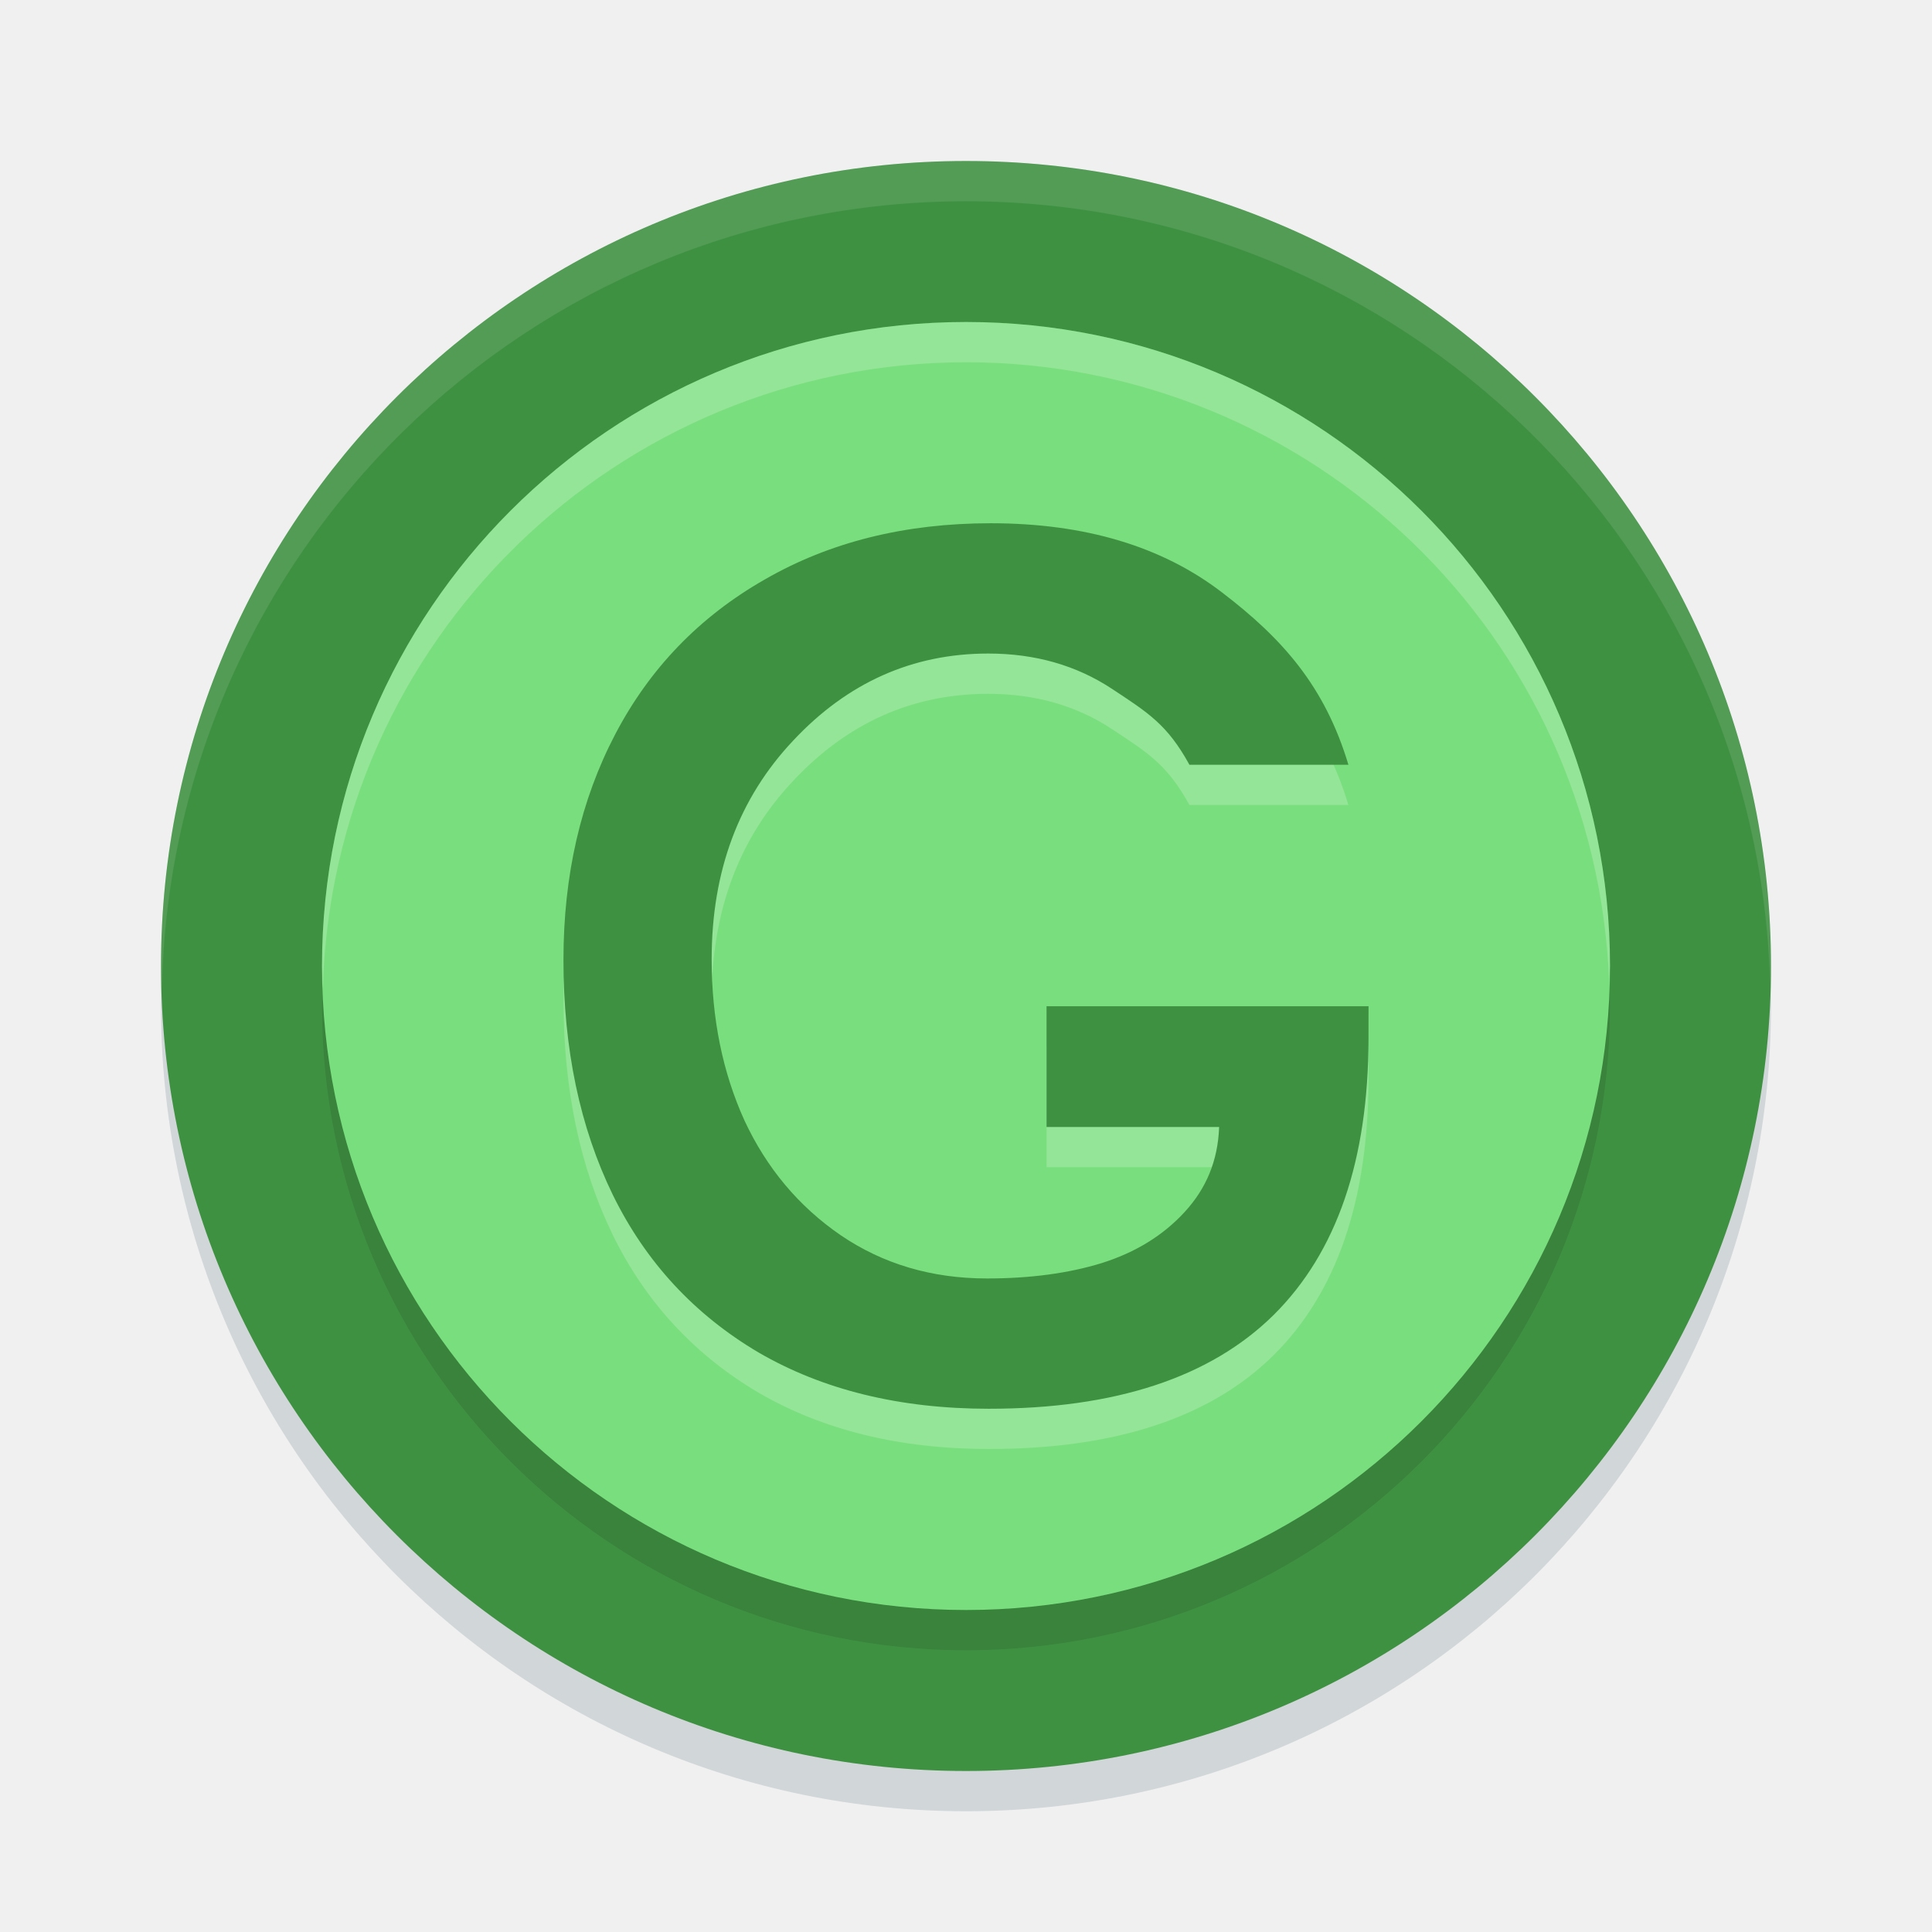
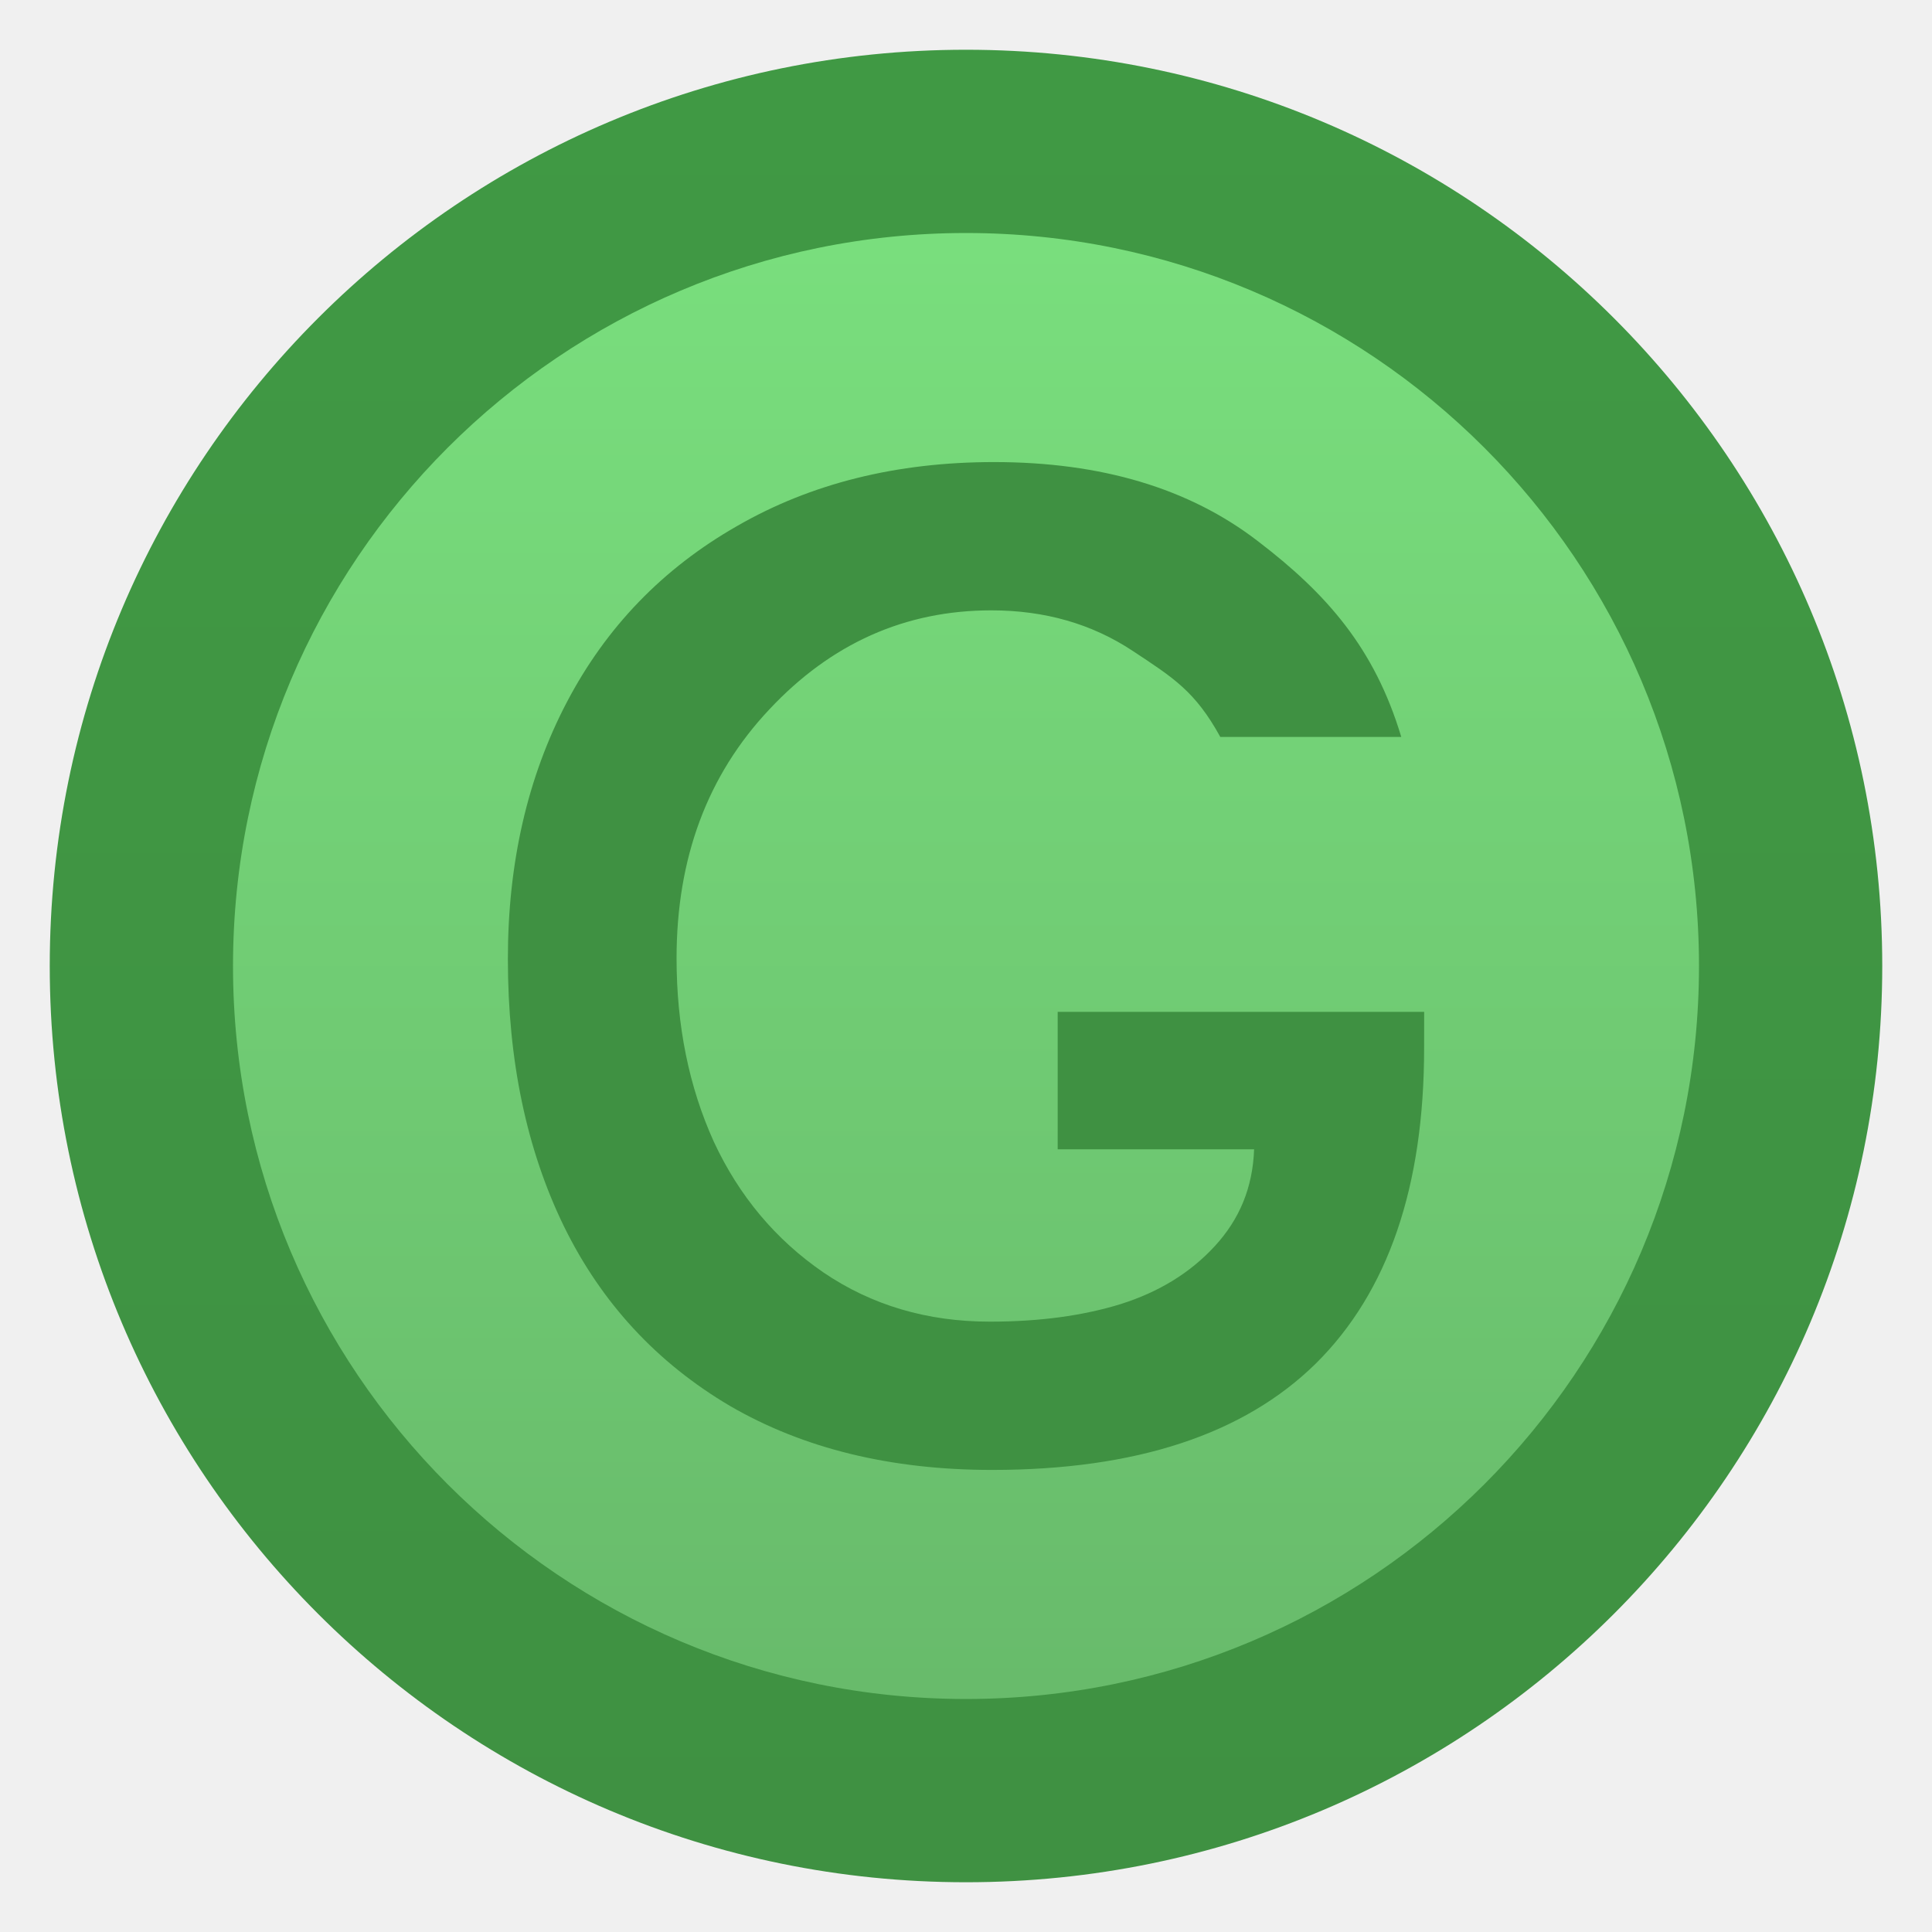
- <svg xmlns="http://www.w3.org/2000/svg" width="48" height="48" version="1.1">
-   <circle style="opacity:0.2;fill:#546e7a" cx="24" cy="25" r="20" />
-   <circle style="fill:#3f9142" cx="24" cy="24" r="20" />
-   <circle style="opacity:0.1" cx="24" cy="25" r="16" />
-   <circle style="fill:#79de7d" cx="24" cy="24" r="16" />
-   <path style="opacity:0.2;fill:#ffffff" d="m34 26.788c0 3.031-0.787 5.327-2.362 6.887-1.574 1.55-3.931 2.325-7.07 2.325-2.209 0-4.116-0.466-5.721-1.398-1.595-0.942-2.802-2.247-3.62-3.914-0.818-1.678-1.227-3.625-1.227-5.842 0-2.099 0.429-3.968 1.288-5.607s2.096-2.919 3.712-3.841c1.615-0.932 3.487-1.398 5.614-1.398 2.341 0 4.259 0.574 5.752 1.722 1.503 1.148 2.552 2.336 3.135 4.278h-3.95c-0.55-1-1.025-1.291-1.915-1.879-0.89-0.589-1.917-0.883-3.083-0.883-1.881 0-3.497 0.721-4.847 2.163-1.35 1.432-2.025 3.242-2.025 5.43l-0 0c0 1.472 0.271 2.806 0.813 4.003 0.552 1.187 1.35 2.139 2.393 2.855 1.053 0.716 2.265 1.074 3.635 1.074 1.074 0 2.025-0.128 2.853-0.383 0.838-0.265 1.524-0.687 2.055-1.266 0.542-0.589 0.828-1.281 0.859-2.115h-4.288v-3h8" />
-   <path style="fill:#3f9142" d="m34 25.788c0 3.031-0.787 5.327-2.362 6.887-1.575 1.55-3.932 2.325-7.071 2.325-2.209 0-4.116-0.466-5.721-1.398-1.595-0.942-2.802-2.247-3.62-3.914-0.818-1.678-1.227-3.625-1.227-5.842 0-2.099 0.429-3.968 1.288-5.607s2.096-2.919 3.712-3.841c1.615-0.932 3.487-1.398 5.614-1.398 2.341 0 4.259 0.574 5.752 1.722 1.504 1.148 2.553 2.335 3.136 4.278h-3.95c-0.55-1-1.025-1.291-1.915-1.88-0.89-0.589-1.917-0.883-3.083-0.883-1.881 0-3.497 0.721-4.847 2.163-1.35 1.432-2.025 3.242-2.025 5.43v0.001c0 1.472 0.271 2.806 0.813 4.003 0.552 1.187 1.35 2.139 2.393 2.855 1.053 0.716 2.265 1.074 3.635 1.074 1.074 0 2.025-0.128 2.853-0.383 0.838-0.265 1.524-0.687 2.055-1.266 0.542-0.588 0.829-1.28 0.859-2.114h-4.288v-3h8" />
-   <path style="opacity:0.1;fill:#ffffff" d="m24 4a20 20 0 0 0 -20 20 20 20 0 0 0 0.021 0.582 20 20 0 0 1 19.978 -19.582 20 20 0 0 1 19.979 19.418 20 20 0 0 0 0.021 -0.418 20 20 0 0 0 -20 -20z" />
-   <path style="fill:#ffffff;opacity:0.2" d="M 24 8 A 16 16 0 0 0 8 24 A 16 16 0 0 0 8.021 24.58 A 16 16 0 0 1 24 9 A 16 16 0 0 1 39.979 24.42 A 16 16 0 0 0 40 24 A 16 16 0 0 0 24 8 z" />
+ <svg xmlns="http://www.w3.org/2000/svg" clip-rule="evenodd" fill-rule="evenodd" stroke-linejoin="round" stroke-miterlimit="2" viewBox="0 0 48 48">
+   <linearGradient id="a" x2="1" gradientTransform="matrix(.108565 -45.528 45.528 .108565 24.4139 46.764)" gradientUnits="userSpaceOnUse">
+     <stop stop-color="#3f9142" offset="0" />
+     <stop stop-color="#409944" offset="1" />
+   </linearGradient>
+   <linearGradient id="b" x2="1" gradientTransform="matrix(.00066585 -36.4224 36.4224 .00066585 24 42.2112)" gradientUnits="userSpaceOnUse">
+     <stop stop-color="#68bb6b" offset="0" />
+     <stop stop-color="#79de7d" offset="1" />
+   </linearGradient>
+   <circle cx="24" cy="24" r="22.764" fill="url(#a)" />
+   <circle cx="24" cy="24" r="18.211" fill="url(#b)" />
+   <path d="m35.382 26.035c0 3.45-.896 6.063-2.688 7.839-1.793 1.764-4.475 2.646-8.048 2.646-2.514 0-4.685-.53-6.512-1.591-1.815-1.072-3.188-2.557-4.12-4.455-.931-1.91-1.396-4.126-1.396-6.65 0-2.389.489-4.517 1.466-6.381.978-1.865 2.386-3.322 4.225-4.372 1.839-1.061 3.968-1.591 6.389-1.591 2.665 0 4.847.653 6.547 1.96 1.711 1.306 2.905 2.657 3.569 4.869h-4.496c-.626-1.138-1.167-1.47-2.18-2.14-1.012-.67-2.182-1.005-3.508-1.005-2.142 0-3.981.821-5.517 2.462-1.536 1.63-2.304 3.691-2.304 6.181v.001c0 1.675.308 3.193.925 4.556.628 1.351 1.536 2.434 2.723 3.249 1.199.815 2.578 1.223 4.137 1.223 1.223 0 2.305-.145 3.248-.436.954-.301 1.734-.781 2.339-1.44.617-.67.943-1.457.977-2.406h-4.88v-3.415h9.105" fill="#3f9142" fill-rule="nonzero" />
</svg>
